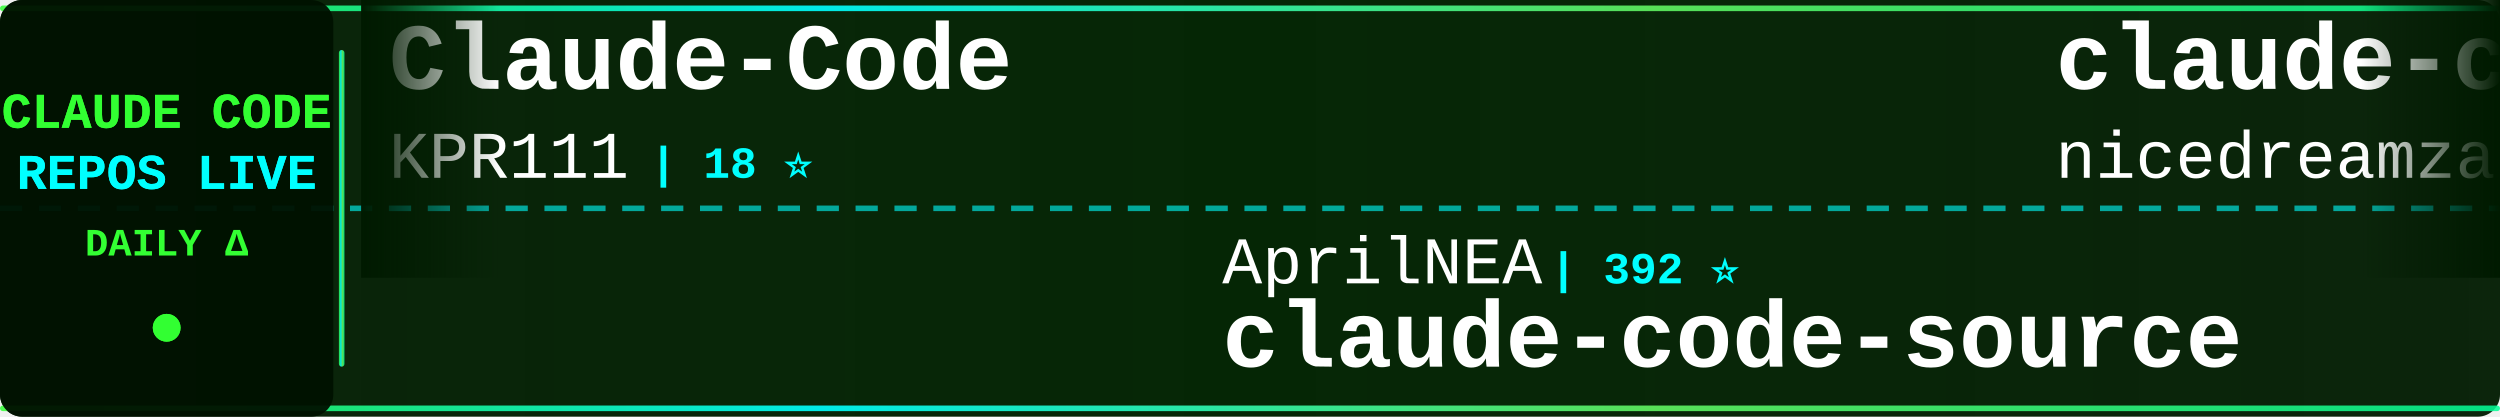
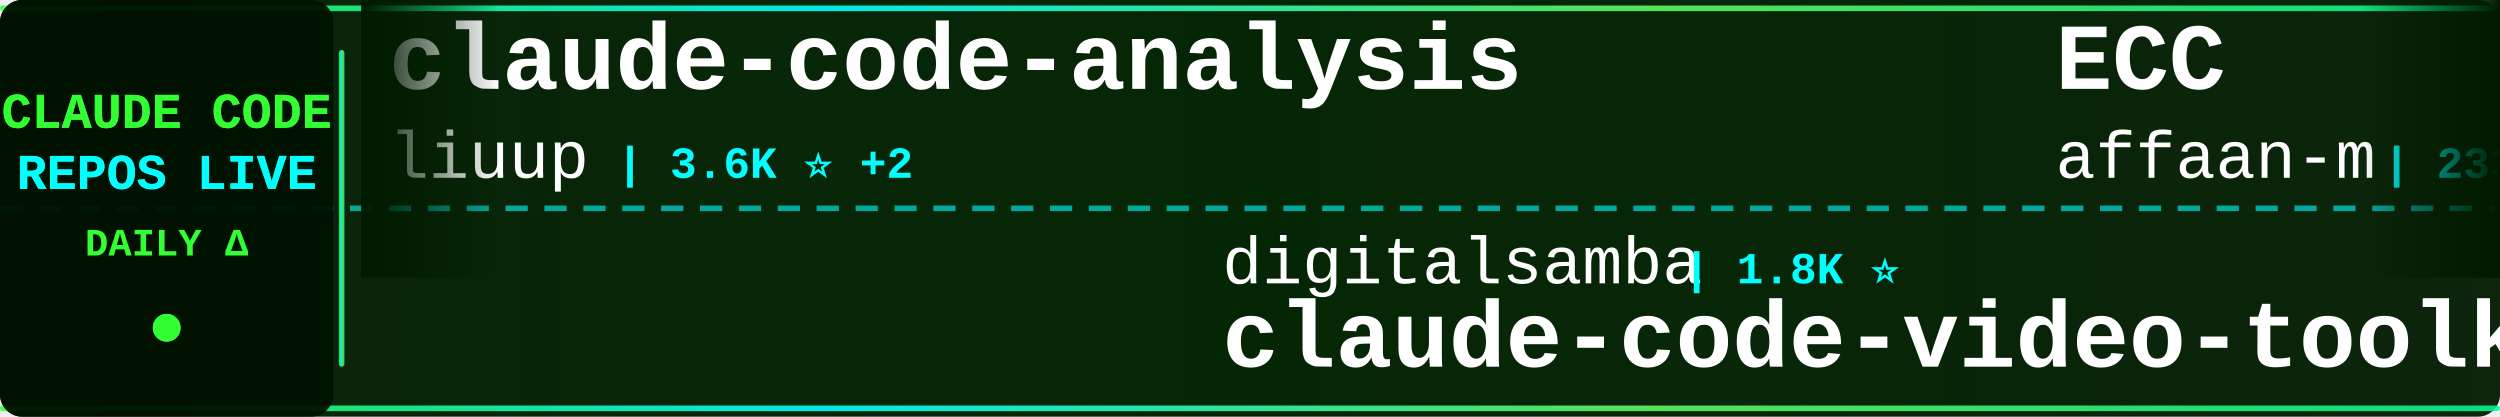
<svg xmlns="http://www.w3.org/2000/svg" width="900" height="150">
  <defs>
    <linearGradient id="tickerBg" x1="0%" y1="0%" x2="100%" y2="0%">
      <stop offset="0%" style="stop-color:#001a00;stop-opacity:0.95" />
      <stop offset="50%" style="stop-color:#002200;stop-opacity:0.98" />
      <stop offset="100%" style="stop-color:#001a00;stop-opacity:0.95" />
    </linearGradient>
    <linearGradient id="borderGrad" x1="0%" y1="0%" x2="100%" y2="0%">
      <stop offset="0%" style="stop-color:#33ff33;stop-opacity:0.85">
        <animate attributeName="stop-opacity" values="0.85;1;0.85" dur="2s" repeatCount="indefinite" />
      </stop>
      <stop offset="33%" style="stop-color:#00ffff;stop-opacity:0.9">
        <animate attributeName="stop-opacity" values="0.9;1;0.9" dur="2.2s" repeatCount="indefinite" />
      </stop>
      <stop offset="66%" style="stop-color:#66ff66;stop-opacity:0.85">
        <animate attributeName="stop-opacity" values="0.85;1;0.85" dur="1.8s" repeatCount="indefinite" />
      </stop>
      <stop offset="100%" style="stop-color:#00ff99;stop-opacity:0.85">
        <animate attributeName="stop-opacity" values="0.85;1;0.85" dur="2s" repeatCount="indefinite" />
      </stop>
    </linearGradient>
    <filter id="textGlow">
      <feGaussianBlur stdDeviation="0.1" result="coloredBlur" />
      <feMerge>
        <feMergeNode in="coloredBlur" />
        <feMergeNode in="SourceGraphic" />
      </feMerge>
    </filter>
    <filter id="metricGlow">
      <feGaussianBlur stdDeviation="0.2" result="coloredBlur" />
      <feMerge>
        <feMergeNode in="coloredBlur" />
        <feMergeNode in="SourceGraphic" />
      </feMerge>
    </filter>
    <linearGradient id="leftFade" x1="0%" y1="0%" x2="100%" y2="0%">
      <stop offset="0%" style="stop-color:#001a00;stop-opacity:1" />
      <stop offset="100%" style="stop-color:#001a00;stop-opacity:0" />
    </linearGradient>
    <linearGradient id="rightFade" x1="0%" y1="0%" x2="100%" y2="0%">
      <stop offset="0%" style="stop-color:#001a00;stop-opacity:0" />
      <stop offset="100%" style="stop-color:#001a00;stop-opacity:1" />
    </linearGradient>
  </defs>
  <rect width="900" height="150" fill="url(#tickerBg)" rx="8" />
  <rect x="0" y="2" width="900" height="2" fill="url(#borderGrad)" rx="1" />
  <rect x="0" y="146" width="900" height="2" fill="url(#borderGrad)" rx="1" />
  <line x1="0" y1="75" x2="900" y2="75" stroke="#00ffff" stroke-width="2" stroke-dasharray="8 6" opacity="0.6" />
  <rect x="0" y="0" width="120" height="150" fill="#001100" opacity="0.95" rx="8" />
  <text x="60" y="46" font-family="'Courier New', monospace" font-size="18" font-weight="bold" fill="#33ff33" text-anchor="middle" filter="url(#textGlow)">
    CLAUDE CODE
  </text>
  <text x="60" y="68" font-family="'Courier New', monospace" font-size="18" font-weight="bold" fill="#00ffff" text-anchor="middle" filter="url(#textGlow)">
    REPOS LIVE
  </text>
  <text x="60" y="92" font-family="'Courier New', monospace" font-size="14" font-weight="bold" fill="#33ff33" text-anchor="middle">
    DAILY Δ
  </text>
  <circle cx="60" cy="118" r="5" fill="#33ff33" filter="url(#metricGlow)">
    <animate attributeName="r" values="4;6;4" dur="1.5s" repeatCount="indefinite" />
    <animate attributeName="opacity" values="0.6;1;0.6" dur="1.5s" repeatCount="indefinite" />
  </circle>
  <rect x="122" y="18" width="2" height="114" fill="url(#borderGrad)" rx="1" />
  <clipPath id="tickerClip">
    <rect x="130" y="0" width="770" height="150" />
  </clipPath>
  <g clip-path="url(#tickerClip)">
    <g id="tickerItems">
      <animateTransform attributeName="transform" attributeType="XML" type="translate" from="0 0" to="-3000 0" dur="54s" repeatCount="indefinite" />
      <g transform="translate(0, 0)">
-         <text x="140" y="32" font-family="'Courier New', monospace" font-size="34" font-weight="bold" fill="#ffffff">Claude-Code</text>
-         <text x="140" y="64" font-family="'Courier New', monospace" font-size="24" font-weight="normal" fill="#ffffff" opacity="1.0">KPR111</text>
-         <text x="234" y="64" font-family="'Courier New', monospace" font-size="16" font-weight="bold" fill="#00ffff"> | 18 ⭐</text>
+         <text x="140" y="32" font-family="'Courier New', monospace" font-size="34" font-weight="bold" fill="#ffffff">claude-code-analysis</text>
+         <text x="140" y="64" font-family="'Courier New', monospace" font-size="24" font-weight="normal" fill="#ffffff" opacity="1.0">liuup</text>
+         <text x="222" y="64" font-family="'Courier New', monospace" font-size="16" font-weight="bold" fill="#00ffff"> | 3.6K ⭐ +2</text>
      </g>
      <g transform="translate(300, 0)">
-         <text x="140" y="102" font-family="'Courier New', monospace" font-size="24" font-weight="normal" fill="#ffffff" opacity="1.0">AprilNEA</text>
-         <text x="258" y="102" font-family="'Courier New', monospace" font-size="16" font-weight="bold" fill="#00ffff"> | 392 ⭐</text>
-         <text x="140" y="132" font-family="'Courier New', monospace" font-size="34" font-weight="bold" fill="#ffffff">claude-code-source</text>
+         <text x="140" y="102" font-family="'Courier New', monospace" font-size="24" font-weight="normal" fill="#ffffff" opacity="1.0">digitalsamba</text>
+         <text x="306" y="102" font-family="'Courier New', monospace" font-size="16" font-weight="bold" fill="#00ffff"> | 1.8K ⭐</text>
+         <text x="140" y="132" font-family="'Courier New', monospace" font-size="34" font-weight="bold" fill="#ffffff">claude-code-video-toolki...</text>
      </g>
      <g transform="translate(600, 0)">
-         <text x="140" y="32" font-family="'Courier New', monospace" font-size="34" font-weight="bold" fill="#ffffff">claude-code-local</text>
-         <text x="140" y="64" font-family="'Courier New', monospace" font-size="24" font-weight="normal" fill="#ffffff" opacity="1.0">nicedreamzapp</text>
-         <text x="318" y="64" font-family="'Courier New', monospace" font-size="16" font-weight="bold" fill="#00ffff"> | 3.0K ⭐</text>
+         <text x="140" y="32" font-family="'Courier New', monospace" font-size="34" font-weight="bold" fill="#ffffff">ECC</text>
+         <text x="140" y="64" font-family="'Courier New', monospace" font-size="24" font-weight="normal" fill="#ffffff" opacity="1.0">affaan-m</text>
+         <text x="258" y="64" font-family="'Courier New', monospace" font-size="16" font-weight="bold" fill="#00ffff"> | 233.5K ⭐ +44</text>
      </g>
      <g transform="translate(900, 0)">
-         <text x="140" y="102" font-family="'Courier New', monospace" font-size="24" font-weight="normal" fill="#ffffff" opacity="1.0">shareAI-lab</text>
-         <text x="294" y="102" font-family="'Courier New', monospace" font-size="16" font-weight="bold" fill="#00ffff"> | 72.2K ⭐ +18</text>
-         <text x="140" y="132" font-family="'Courier New', monospace" font-size="34" font-weight="bold" fill="#ffffff">learn-claude-code</text>
+         <text x="140" y="102" font-family="'Courier New', monospace" font-size="24" font-weight="normal" fill="#ffffff" opacity="1.0">anthropics</text>
+         <text x="282" y="102" font-family="'Courier New', monospace" font-size="16" font-weight="bold" fill="#00ffff"> | 926 ⭐</text>
+         <text x="140" y="132" font-family="'Courier New', monospace" font-size="34" font-weight="bold" fill="#ffffff">claude-code-base-action</text>
      </g>
      <g transform="translate(1200, 0)">
-         <text x="140" y="32" font-family="'Courier New', monospace" font-size="34" font-weight="bold" fill="#ffffff">claude-code-from-source</text>
-         <text x="140" y="64" font-family="'Courier New', monospace" font-size="24" font-weight="normal" fill="#ffffff" opacity="1.0">alejandrobalderas</text>
-         <text x="366" y="64" font-family="'Courier New', monospace" font-size="16" font-weight="bold" fill="#00ffff"> | 2.7K ⭐</text>
+         <text x="140" y="32" font-family="'Courier New', monospace" font-size="34" font-weight="bold" fill="#ffffff">claude-code-cli</text>
+         <text x="140" y="64" font-family="'Courier New', monospace" font-size="24" font-weight="normal" fill="#ffffff" opacity="1.0">huangserva</text>
+         <text x="282" y="64" font-family="'Courier New', monospace" font-size="16" font-weight="bold" fill="#00ffff"> | 624 ⭐</text>
      </g>
      <g transform="translate(1500, 0)">
-         <text x="140" y="102" font-family="'Courier New', monospace" font-size="24" font-weight="normal" fill="#ffffff" opacity="1.0">ChinaSiro</text>
-         <text x="270" y="102" font-family="'Courier New', monospace" font-size="16" font-weight="bold" fill="#00ffff"> | 9.6K ⭐</text>
-         <text x="140" y="132" font-family="'Courier New', monospace" font-size="34" font-weight="bold" fill="#ffffff">claude-code-sourcemap</text>
+         <text x="140" y="102" font-family="'Courier New', monospace" font-size="24" font-weight="normal" fill="#ffffff" opacity="1.0">Pimzino</text>
+         <text x="246" y="102" font-family="'Courier New', monospace" font-size="16" font-weight="bold" fill="#00ffff"> | 3.8K ⭐</text>
+         <text x="140" y="132" font-family="'Courier New', monospace" font-size="34" font-weight="bold" fill="#ffffff">claude-code-spec-workflo...</text>
      </g>
      <g transform="translate(1800, 0)">
-         <text x="140" y="32" font-family="'Courier New', monospace" font-size="34" font-weight="bold" fill="#ffffff">claude-code-showcase</text>
-         <text x="140" y="64" font-family="'Courier New', monospace" font-size="24" font-weight="normal" fill="#ffffff" opacity="1.0">ChrisWiles</text>
-         <text x="282" y="64" font-family="'Courier New', monospace" font-size="16" font-weight="bold" fill="#00ffff"> | 6.0K ⭐</text>
+         <text x="140" y="32" font-family="'Courier New', monospace" font-size="34" font-weight="bold" fill="#ffffff">Claude-Code</text>
+         <text x="140" y="64" font-family="'Courier New', monospace" font-size="24" font-weight="normal" fill="#ffffff" opacity="1.0">pengchengneo</text>
+         <text x="306" y="64" font-family="'Courier New', monospace" font-size="16" font-weight="bold" fill="#00ffff"> | 1.7K ⭐</text>
      </g>
      <g transform="translate(2100, 0)">
-         <text x="140" y="102" font-family="'Courier New', monospace" font-size="24" font-weight="normal" fill="#ffffff" opacity="1.0">Cranot</text>
-         <text x="234" y="102" font-family="'Courier New', monospace" font-size="16" font-weight="bold" fill="#00ffff"> | 2.9K ⭐</text>
-         <text x="140" y="132" font-family="'Courier New', monospace" font-size="34" font-weight="bold" fill="#ffffff">claude-code-guide</text>
+         <text x="140" y="102" font-family="'Courier New', monospace" font-size="24" font-weight="normal" fill="#ffffff" opacity="1.0">Windy3f3f3f3f</text>
+         <text x="318" y="102" font-family="'Courier New', monospace" font-size="16" font-weight="bold" fill="#00ffff"> | 3.3K ⭐</text>
+         <text x="140" y="132" font-family="'Courier New', monospace" font-size="34" font-weight="bold" fill="#ffffff">how-claude-code-works</text>
      </g>
      <g transform="translate(2400, 0)">
-         <text x="140" y="32" font-family="'Courier New', monospace" font-size="34" font-weight="bold" fill="#ffffff">claude-code-templates</text>
-         <text x="140" y="64" font-family="'Courier New', monospace" font-size="24" font-weight="normal" fill="#ffffff" opacity="1.0">davila7</text>
-         <text x="246" y="64" font-family="'Courier New', monospace" font-size="16" font-weight="bold" fill="#00ffff"> | 29.9K ⭐ +4</text>
+         <text x="140" y="32" font-family="'Courier New', monospace" font-size="34" font-weight="bold" fill="#ffffff">Claude-Code-Source-Study</text>
+         <text x="140" y="64" font-family="'Courier New', monospace" font-size="24" font-weight="normal" fill="#ffffff" opacity="1.0">luyao618</text>
+         <text x="258" y="64" font-family="'Courier New', monospace" font-size="16" font-weight="bold" fill="#00ffff"> | 1.6K ⭐</text>
      </g>
      <g transform="translate(2700, 0)">
-         <text x="140" y="102" font-family="'Courier New', monospace" font-size="24" font-weight="normal" fill="#ffffff" opacity="1.0">frankbria</text>
-         <text x="270" y="102" font-family="'Courier New', monospace" font-size="16" font-weight="bold" fill="#00ffff"> | 9.6K ⭐</text>
-         <text x="140" y="132" font-family="'Courier New', monospace" font-size="34" font-weight="bold" fill="#ffffff">ralph-claude-code</text>
+         <text x="140" y="102" font-family="'Courier New', monospace" font-size="24" font-weight="normal" fill="#ffffff" opacity="1.0">darcyegb</text>
+         <text x="258" y="102" font-family="'Courier New', monospace" font-size="16" font-weight="bold" fill="#00ffff"> | 750 ⭐</text>
+         <text x="140" y="132" font-family="'Courier New', monospace" font-size="34" font-weight="bold" fill="#ffffff">ClaudeCodeAgents</text>
      </g>
      <g transform="translate(3000, 0)">
-         <text x="140" y="32" font-family="'Courier New', monospace" font-size="34" font-weight="bold" fill="#ffffff">Claude-Code</text>
-         <text x="140" y="64" font-family="'Courier New', monospace" font-size="24" font-weight="normal" fill="#ffffff" opacity="1.0">KPR111</text>
-         <text x="234" y="64" font-family="'Courier New', monospace" font-size="16" font-weight="bold" fill="#00ffff"> | 18 ⭐</text>
+         <text x="140" y="32" font-family="'Courier New', monospace" font-size="34" font-weight="bold" fill="#ffffff">claude-code-analysis</text>
+         <text x="140" y="64" font-family="'Courier New', monospace" font-size="24" font-weight="normal" fill="#ffffff" opacity="1.0">liuup</text>
+         <text x="222" y="64" font-family="'Courier New', monospace" font-size="16" font-weight="bold" fill="#00ffff"> | 3.6K ⭐ +2</text>
      </g>
      <g transform="translate(3300, 0)">
-         <text x="140" y="102" font-family="'Courier New', monospace" font-size="24" font-weight="normal" fill="#ffffff" opacity="1.0">AprilNEA</text>
-         <text x="258" y="102" font-family="'Courier New', monospace" font-size="16" font-weight="bold" fill="#00ffff"> | 392 ⭐</text>
-         <text x="140" y="132" font-family="'Courier New', monospace" font-size="34" font-weight="bold" fill="#ffffff">claude-code-source</text>
+         <text x="140" y="102" font-family="'Courier New', monospace" font-size="24" font-weight="normal" fill="#ffffff" opacity="1.0">digitalsamba</text>
+         <text x="306" y="102" font-family="'Courier New', monospace" font-size="16" font-weight="bold" fill="#00ffff"> | 1.8K ⭐</text>
+         <text x="140" y="132" font-family="'Courier New', monospace" font-size="34" font-weight="bold" fill="#ffffff">claude-code-video-toolki...</text>
      </g>
      <g transform="translate(3600, 0)">
-         <text x="140" y="32" font-family="'Courier New', monospace" font-size="34" font-weight="bold" fill="#ffffff">claude-code-local</text>
-         <text x="140" y="64" font-family="'Courier New', monospace" font-size="24" font-weight="normal" fill="#ffffff" opacity="1.0">nicedreamzapp</text>
-         <text x="318" y="64" font-family="'Courier New', monospace" font-size="16" font-weight="bold" fill="#00ffff"> | 3.0K ⭐</text>
+         <text x="140" y="32" font-family="'Courier New', monospace" font-size="34" font-weight="bold" fill="#ffffff">ECC</text>
+         <text x="140" y="64" font-family="'Courier New', monospace" font-size="24" font-weight="normal" fill="#ffffff" opacity="1.0">affaan-m</text>
+         <text x="258" y="64" font-family="'Courier New', monospace" font-size="16" font-weight="bold" fill="#00ffff"> | 233.5K ⭐ +44</text>
      </g>
      <g transform="translate(3900, 0)">
-         <text x="140" y="102" font-family="'Courier New', monospace" font-size="24" font-weight="normal" fill="#ffffff" opacity="1.0">shareAI-lab</text>
-         <text x="294" y="102" font-family="'Courier New', monospace" font-size="16" font-weight="bold" fill="#00ffff"> | 72.2K ⭐ +18</text>
-         <text x="140" y="132" font-family="'Courier New', monospace" font-size="34" font-weight="bold" fill="#ffffff">learn-claude-code</text>
+         <text x="140" y="102" font-family="'Courier New', monospace" font-size="24" font-weight="normal" fill="#ffffff" opacity="1.0">anthropics</text>
+         <text x="282" y="102" font-family="'Courier New', monospace" font-size="16" font-weight="bold" fill="#00ffff"> | 926 ⭐</text>
+         <text x="140" y="132" font-family="'Courier New', monospace" font-size="34" font-weight="bold" fill="#ffffff">claude-code-base-action</text>
      </g>
    </g>
  </g>
  <rect x="130" y="0" width="50" height="100" fill="url(#leftFade)" />
  <rect x="850" y="0" width="50" height="100" fill="url(#rightFade)" />
</svg>
